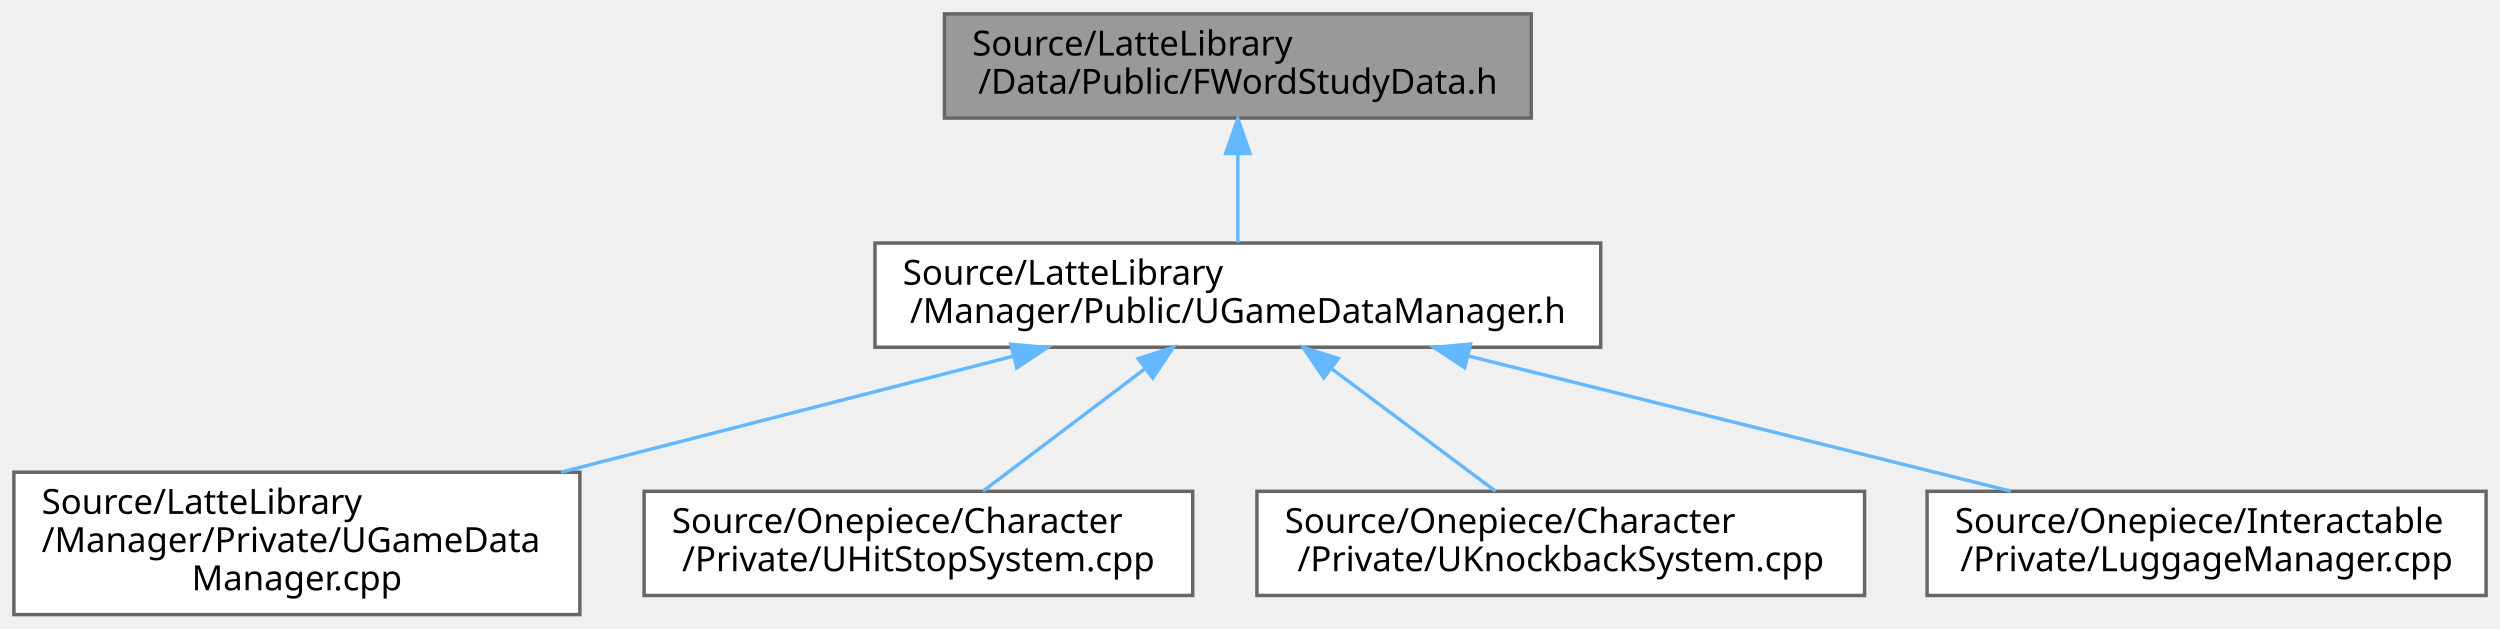
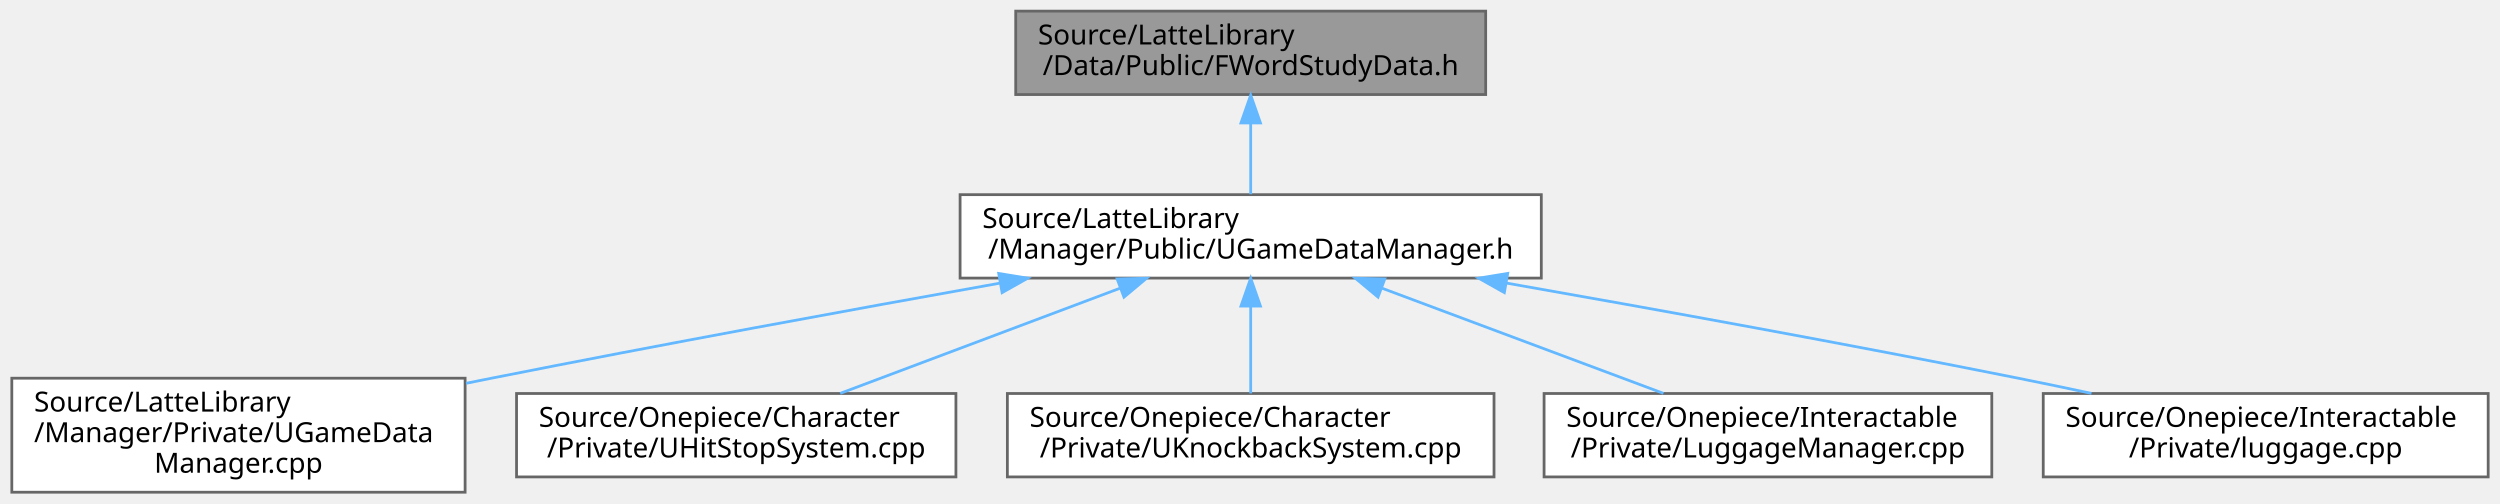
- <svg xmlns="http://www.w3.org/2000/svg" xmlns:xlink="http://www.w3.org/1999/xlink" width="720pt" height="181pt" viewBox="0.00 0.00 720.00 181.00">
+ <svg xmlns="http://www.w3.org/2000/svg" xmlns:xlink="http://www.w3.org/1999/xlink" width="899pt" height="181pt" viewBox="0.00 0.00 898.50 181.00">
  <g id="graph0" class="graph" transform="scale(1 1) rotate(0) translate(4 177)">
    <g id="Node000001" class="node">
      <g id="a_Node000001">
        <a xlink:title="FWordStudyData 구조체를 선언합니다.">
-           <polygon fill="#999999" stroke="#666666" points="437,-173 268,-173 268,-143 437,-143 437,-173" />
-           <text text-anchor="start" x="276" y="-161" font-family="Malgun Gothic" font-size="10.00">Source/LatteLibrary</text>
-           <text text-anchor="middle" x="352.5" y="-150" font-family="Malgun Gothic" font-size="10.00">/Data/Public/FWordStudyData.h</text>
+           <polygon fill="#999999" stroke="#666666" points="530,-173 361,-173 361,-143 530,-143 530,-173" />
+           <text text-anchor="start" x="369" y="-161" font-family="Malgun Gothic" font-size="10.00">Source/LatteLibrary</text>
+           <text text-anchor="middle" x="445.5" y="-150" font-family="Malgun Gothic" font-size="10.00">/Data/Public/FWordStudyData.h</text>
        </a>
      </g>
    </g>
    <g id="Node000002" class="node">
      <g id="a_Node000002">
        <a xlink:href="UGameDataManager_8h.html" target="_top" xlink:title="UGameDataManager 클래스를 선언합니다.">
-           <polygon fill="white" stroke="#666666" points="457,-107 248,-107 248,-77 457,-77 457,-107" />
-           <text text-anchor="start" x="256" y="-95" font-family="Malgun Gothic" font-size="10.00">Source/LatteLibrary</text>
-           <text text-anchor="middle" x="352.5" y="-84" font-family="Malgun Gothic" font-size="10.00">/Manager/Public/UGameDataManager.h</text>
+           <polygon fill="white" stroke="#666666" points="550,-107 341,-107 341,-77 550,-77 550,-107" />
+           <text text-anchor="start" x="349" y="-95" font-family="Malgun Gothic" font-size="10.00">Source/LatteLibrary</text>
+           <text text-anchor="middle" x="445.5" y="-84" font-family="Malgun Gothic" font-size="10.00">/Manager/Public/UGameDataManager.h</text>
        </a>
      </g>
    </g>
    <g id="edge1_Node000001_Node000002" class="edge">
      <g id="a_edge1_Node000001_Node000002">
        <a xlink:title=" ">
-           <path fill="none" stroke="#63b8ff" d="M352.5,-132.54C352.5,-123.96 352.5,-114.61 352.5,-107.16" />
-           <polygon fill="#63b8ff" stroke="#63b8ff" points="349,-132.8 352.5,-142.8 356,-132.8 349,-132.8" />
+           <path fill="none" stroke="#63b8ff" d="M445.5,-132.54C445.5,-123.96 445.5,-114.61 445.5,-107.16" />
+           <polygon fill="#63b8ff" stroke="#63b8ff" points="442,-132.8 445.5,-142.8 449,-132.8 442,-132.8" />
        </a>
      </g>
    </g>
    <g id="Node000003" class="node">
      <g id="a_Node000003">
        <a xlink:href="UGameDataManager_8cpp.html" target="_top" xlink:title="UGameDataManager의 동작을 구현합니다.">
          <polygon fill="white" stroke="#666666" points="163,-41 0,-41 0,0 163,0 163,-41" />
          <text text-anchor="start" x="8" y="-29" font-family="Malgun Gothic" font-size="10.00">Source/LatteLibrary</text>
          <text text-anchor="start" x="8" y="-18" font-family="Malgun Gothic" font-size="10.00">/Manager/Private/UGameData</text>
          <text text-anchor="middle" x="81.5" y="-7" font-family="Malgun Gothic" font-size="10.00">Manager.cpp</text>
        </a>
      </g>
    </g>
    <g id="edge2_Node000002_Node000003" class="edge">
      <g id="a_edge2_Node000002_Node000003">
        <a xlink:title=" ">
-           <path fill="none" stroke="#63b8ff" d="M287.95,-74.45C248.8,-64.41 198.64,-51.54 157.57,-41.01" />
-           <polygon fill="#63b8ff" stroke="#63b8ff" points="287.1,-77.84 297.66,-76.94 288.84,-71.06 287.1,-77.84" />
+           <path fill="none" stroke="#63b8ff" d="M355.25,-75.17C302,-65.66 233.33,-53.08 172.5,-41 169.49,-40.4 166.42,-39.78 163.33,-39.16" />
+           <polygon fill="#63b8ff" stroke="#63b8ff" points="354.89,-78.66 365.34,-76.97 356.11,-71.77 354.89,-78.66" />
        </a>
      </g>
    </g>
    <g id="Node000004" class="node">
      <g id="a_Node000004">
        <a xlink:href="UHitStopSystem_8cpp.html" target="_top" xlink:title="UHitStopSystem의 동작을 구현합니다.">
          <polygon fill="white" stroke="#666666" points="339.5,-35.5 181.5,-35.5 181.5,-5.5 339.5,-5.5 339.5,-35.5" />
          <text text-anchor="start" x="189.5" y="-23.5" font-family="Malgun Gothic" font-size="10.00">Source/Onepiece/Character</text>
          <text text-anchor="middle" x="260.5" y="-12.5" font-family="Malgun Gothic" font-size="10.00">/Private/UHitStopSystem.cpp</text>
        </a>
      </g>
    </g>
    <g id="edge3_Node000002_Node000004" class="edge">
      <g id="a_edge3_Node000002_Node000004">
        <a xlink:title=" ">
-           <path fill="none" stroke="#63b8ff" d="M325.53,-70.63C310.6,-59.35 292.43,-45.62 279.09,-35.54" />
-           <polygon fill="#63b8ff" stroke="#63b8ff" points="323.79,-73.7 333.88,-76.94 328.01,-68.12 323.79,-73.7" />
+           <path fill="none" stroke="#63b8ff" d="M398.69,-73.42C367.46,-61.68 326.95,-46.47 297.88,-35.54" />
+           <polygon fill="#63b8ff" stroke="#63b8ff" points="397.47,-76.7 408.06,-76.94 399.93,-70.14 397.47,-76.7" />
        </a>
      </g>
    </g>
    <g id="Node000005" class="node">
      <g id="a_Node000005">
        <a xlink:href="UKnockbackSystem_8cpp.html" target="_top" xlink:title="FMath의 동작을 구현합니다.">
          <polygon fill="white" stroke="#666666" points="533,-35.5 358,-35.5 358,-5.5 533,-5.5 533,-35.5" />
          <text text-anchor="start" x="366" y="-23.5" font-family="Malgun Gothic" font-size="10.00">Source/Onepiece/Character</text>
          <text text-anchor="middle" x="445.5" y="-12.5" font-family="Malgun Gothic" font-size="10.00">/Private/UKnockbackSystem.cpp</text>
        </a>
      </g>
    </g>
    <g id="edge4_Node000002_Node000005" class="edge">
      <g id="a_edge4_Node000002_Node000005">
        <a xlink:title=" ">
-           <path fill="none" stroke="#63b8ff" d="M379.34,-70.94C394.51,-59.6 413.1,-45.71 426.71,-35.54" />
-           <polygon fill="#63b8ff" stroke="#63b8ff" points="377.24,-68.15 371.32,-76.94 381.43,-73.75 377.24,-68.15" />
+           <path fill="none" stroke="#63b8ff" d="M445.5,-66.75C445.5,-56.31 445.5,-44.49 445.5,-35.54" />
+           <polygon fill="#63b8ff" stroke="#63b8ff" points="442,-66.94 445.5,-76.94 449,-66.94 442,-66.94" />
        </a>
      </g>
    </g>
    <g id="Node000006" class="node">
      <g id="a_Node000006">
        <a xlink:href="LuggageManager_8cpp.html" target="_top" xlink:title=" ">
          <polygon fill="white" stroke="#666666" points="712,-35.5 551,-35.5 551,-5.5 712,-5.5 712,-35.5" />
          <text text-anchor="start" x="559" y="-23.5" font-family="Malgun Gothic" font-size="10.00">Source/Onepiece/Interactable</text>
          <text text-anchor="middle" x="631.5" y="-12.5" font-family="Malgun Gothic" font-size="10.00">/Private/LuggageManager.cpp</text>
        </a>
      </g>
    </g>
    <g id="edge5_Node000002_Node000006" class="edge">
      <g id="a_edge5_Node000002_Node000006">
        <a xlink:title=" ">
-           <path fill="none" stroke="#63b8ff" d="M418.87,-74.47C466.49,-62.61 529.96,-46.8 575.12,-35.54" />
-           <polygon fill="#63b8ff" stroke="#63b8ff" points="417.82,-71.12 408.96,-76.94 419.51,-77.91 417.82,-71.12" />
+           <path fill="none" stroke="#63b8ff" d="M492.56,-73.42C523.96,-61.68 564.69,-46.47 593.92,-35.54" />
+           <polygon fill="#63b8ff" stroke="#63b8ff" points="491.28,-70.16 483.14,-76.94 493.73,-76.71 491.28,-70.16" />
+         </a>
+       </g>
+     </g>
+     <g id="Node000007" class="node">
+       <g id="a_Node000007">
+         <a xlink:href="luggage_8cpp.html" target="_top" xlink:title=" ">
+           <polygon fill="white" stroke="#666666" points="890.5,-35.5 730.5,-35.5 730.5,-5.5 890.5,-5.5 890.5,-35.5" />
+           <text text-anchor="start" x="738.5" y="-23.5" font-family="Malgun Gothic" font-size="10.00">Source/Onepiece/Interactable</text>
+           <text text-anchor="middle" x="810.5" y="-12.5" font-family="Malgun Gothic" font-size="10.00">/Private/luggage.cpp</text>
+         </a>
+       </g>
+     </g>
+     <g id="edge6_Node000002_Node000007" class="edge">
+       <g id="a_edge6_Node000002_Node000007">
+         <a xlink:title=" ">
+           <path fill="none" stroke="#63b8ff" d="M537.32,-75.23C591.09,-65.78 660.25,-53.25 721.5,-41 730.03,-39.29 739,-37.42 747.84,-35.53" />
+           <polygon fill="#63b8ff" stroke="#63b8ff" points="536.71,-71.78 527.47,-76.96 537.92,-78.68 536.71,-71.78" />
        </a>
      </g>
    </g>
  </g>
</svg>
